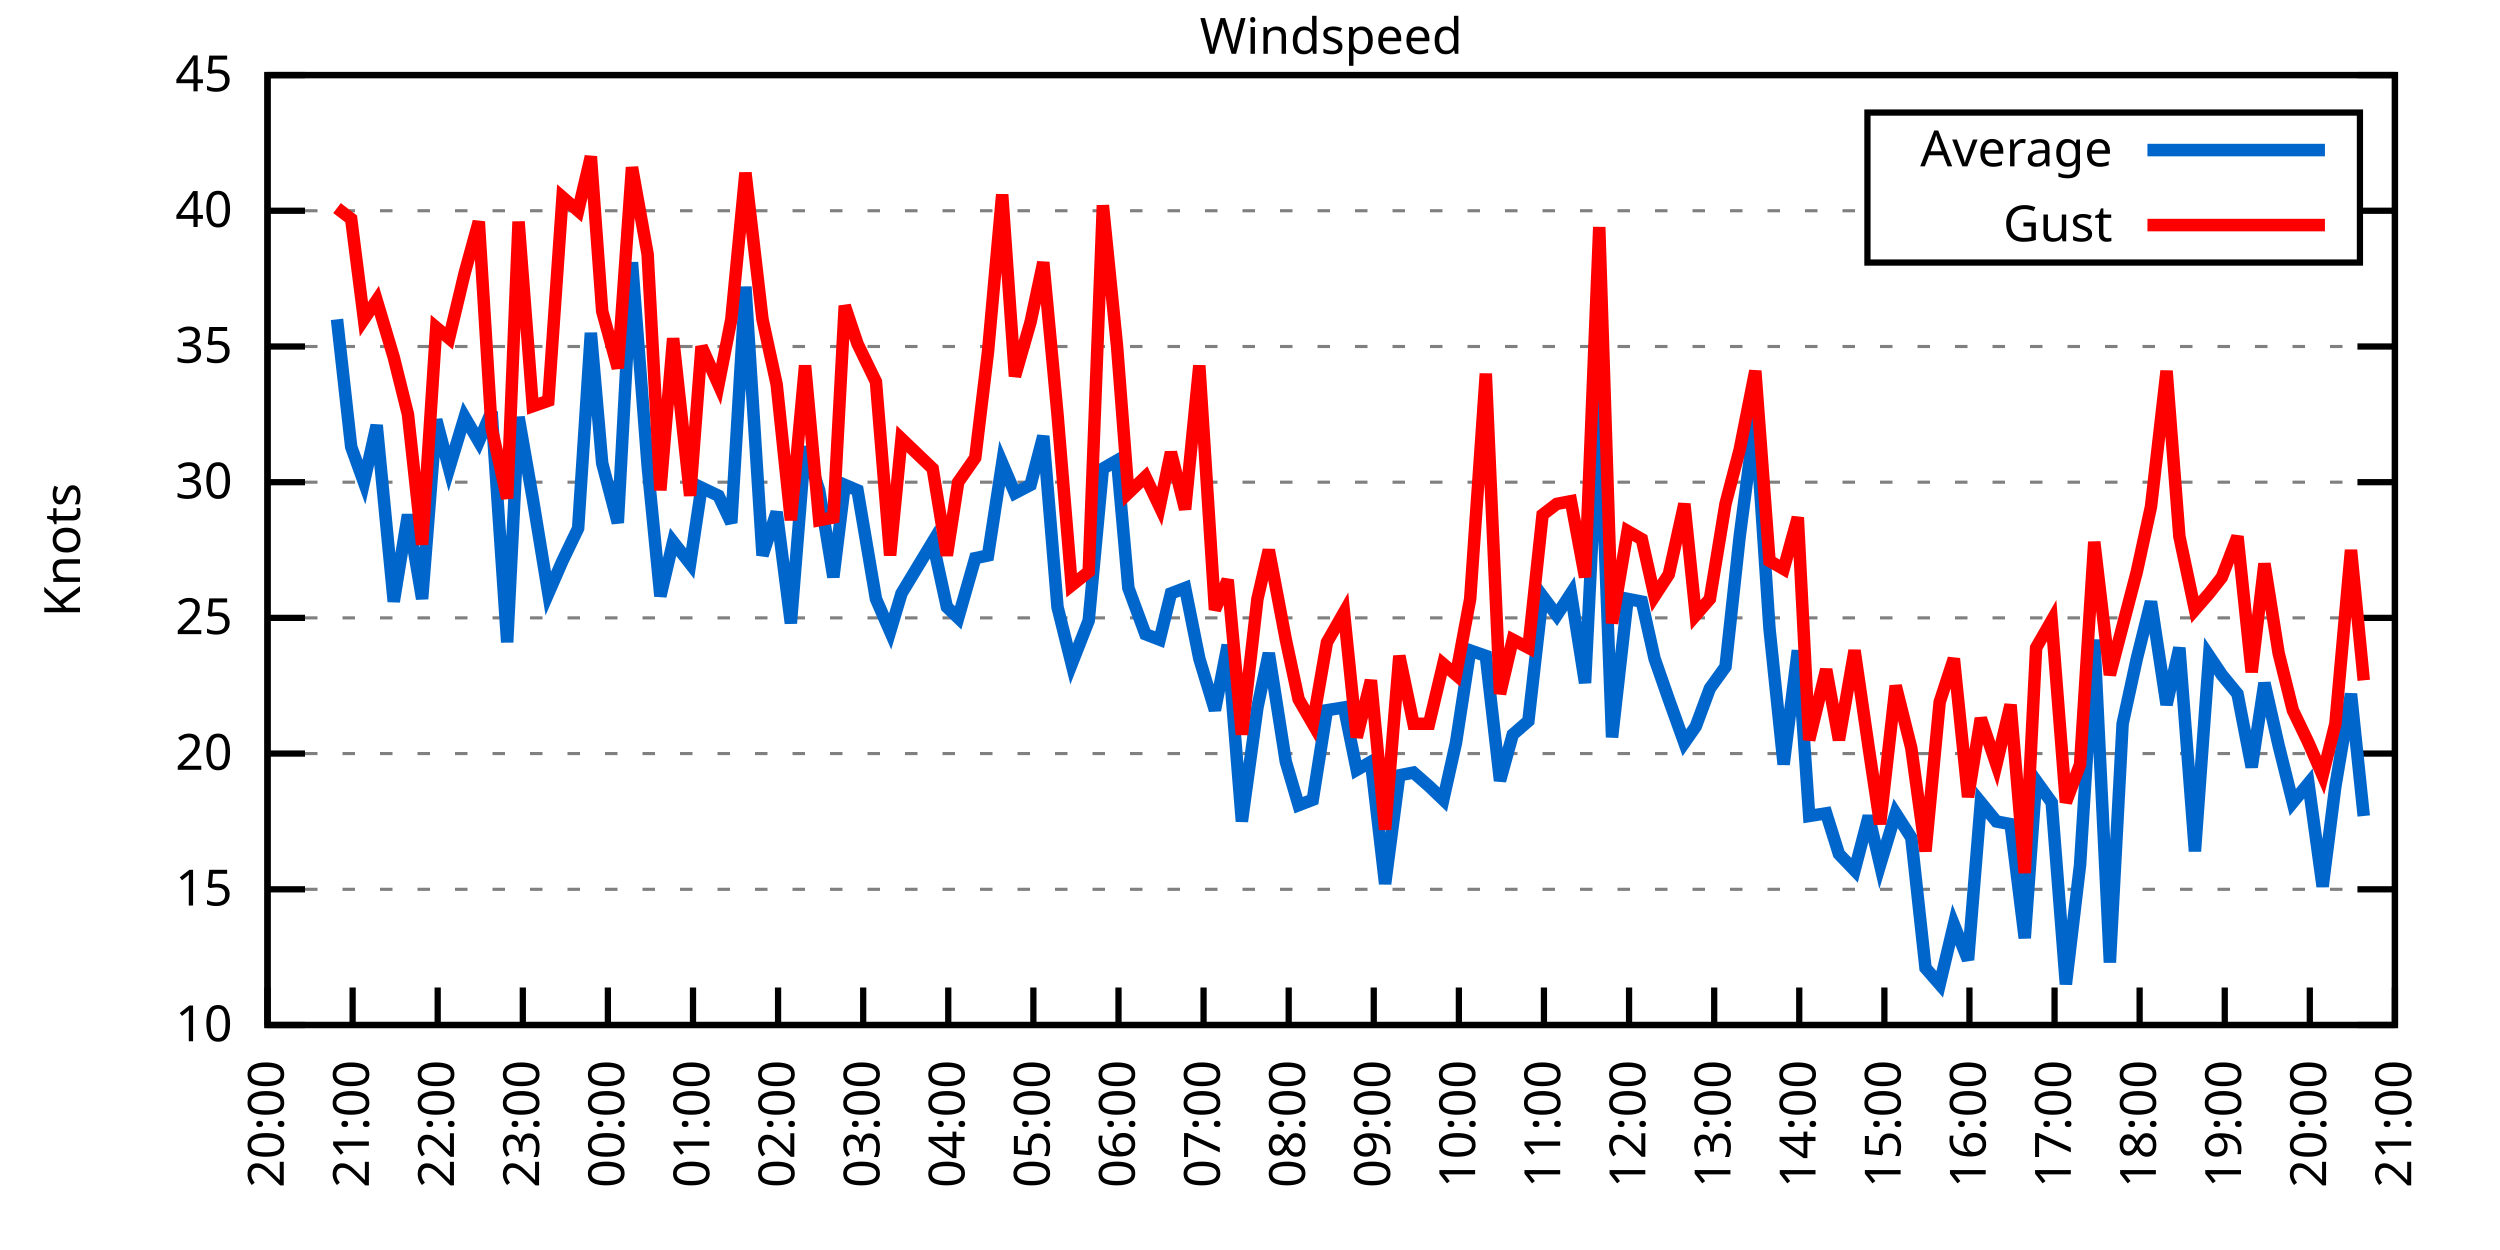
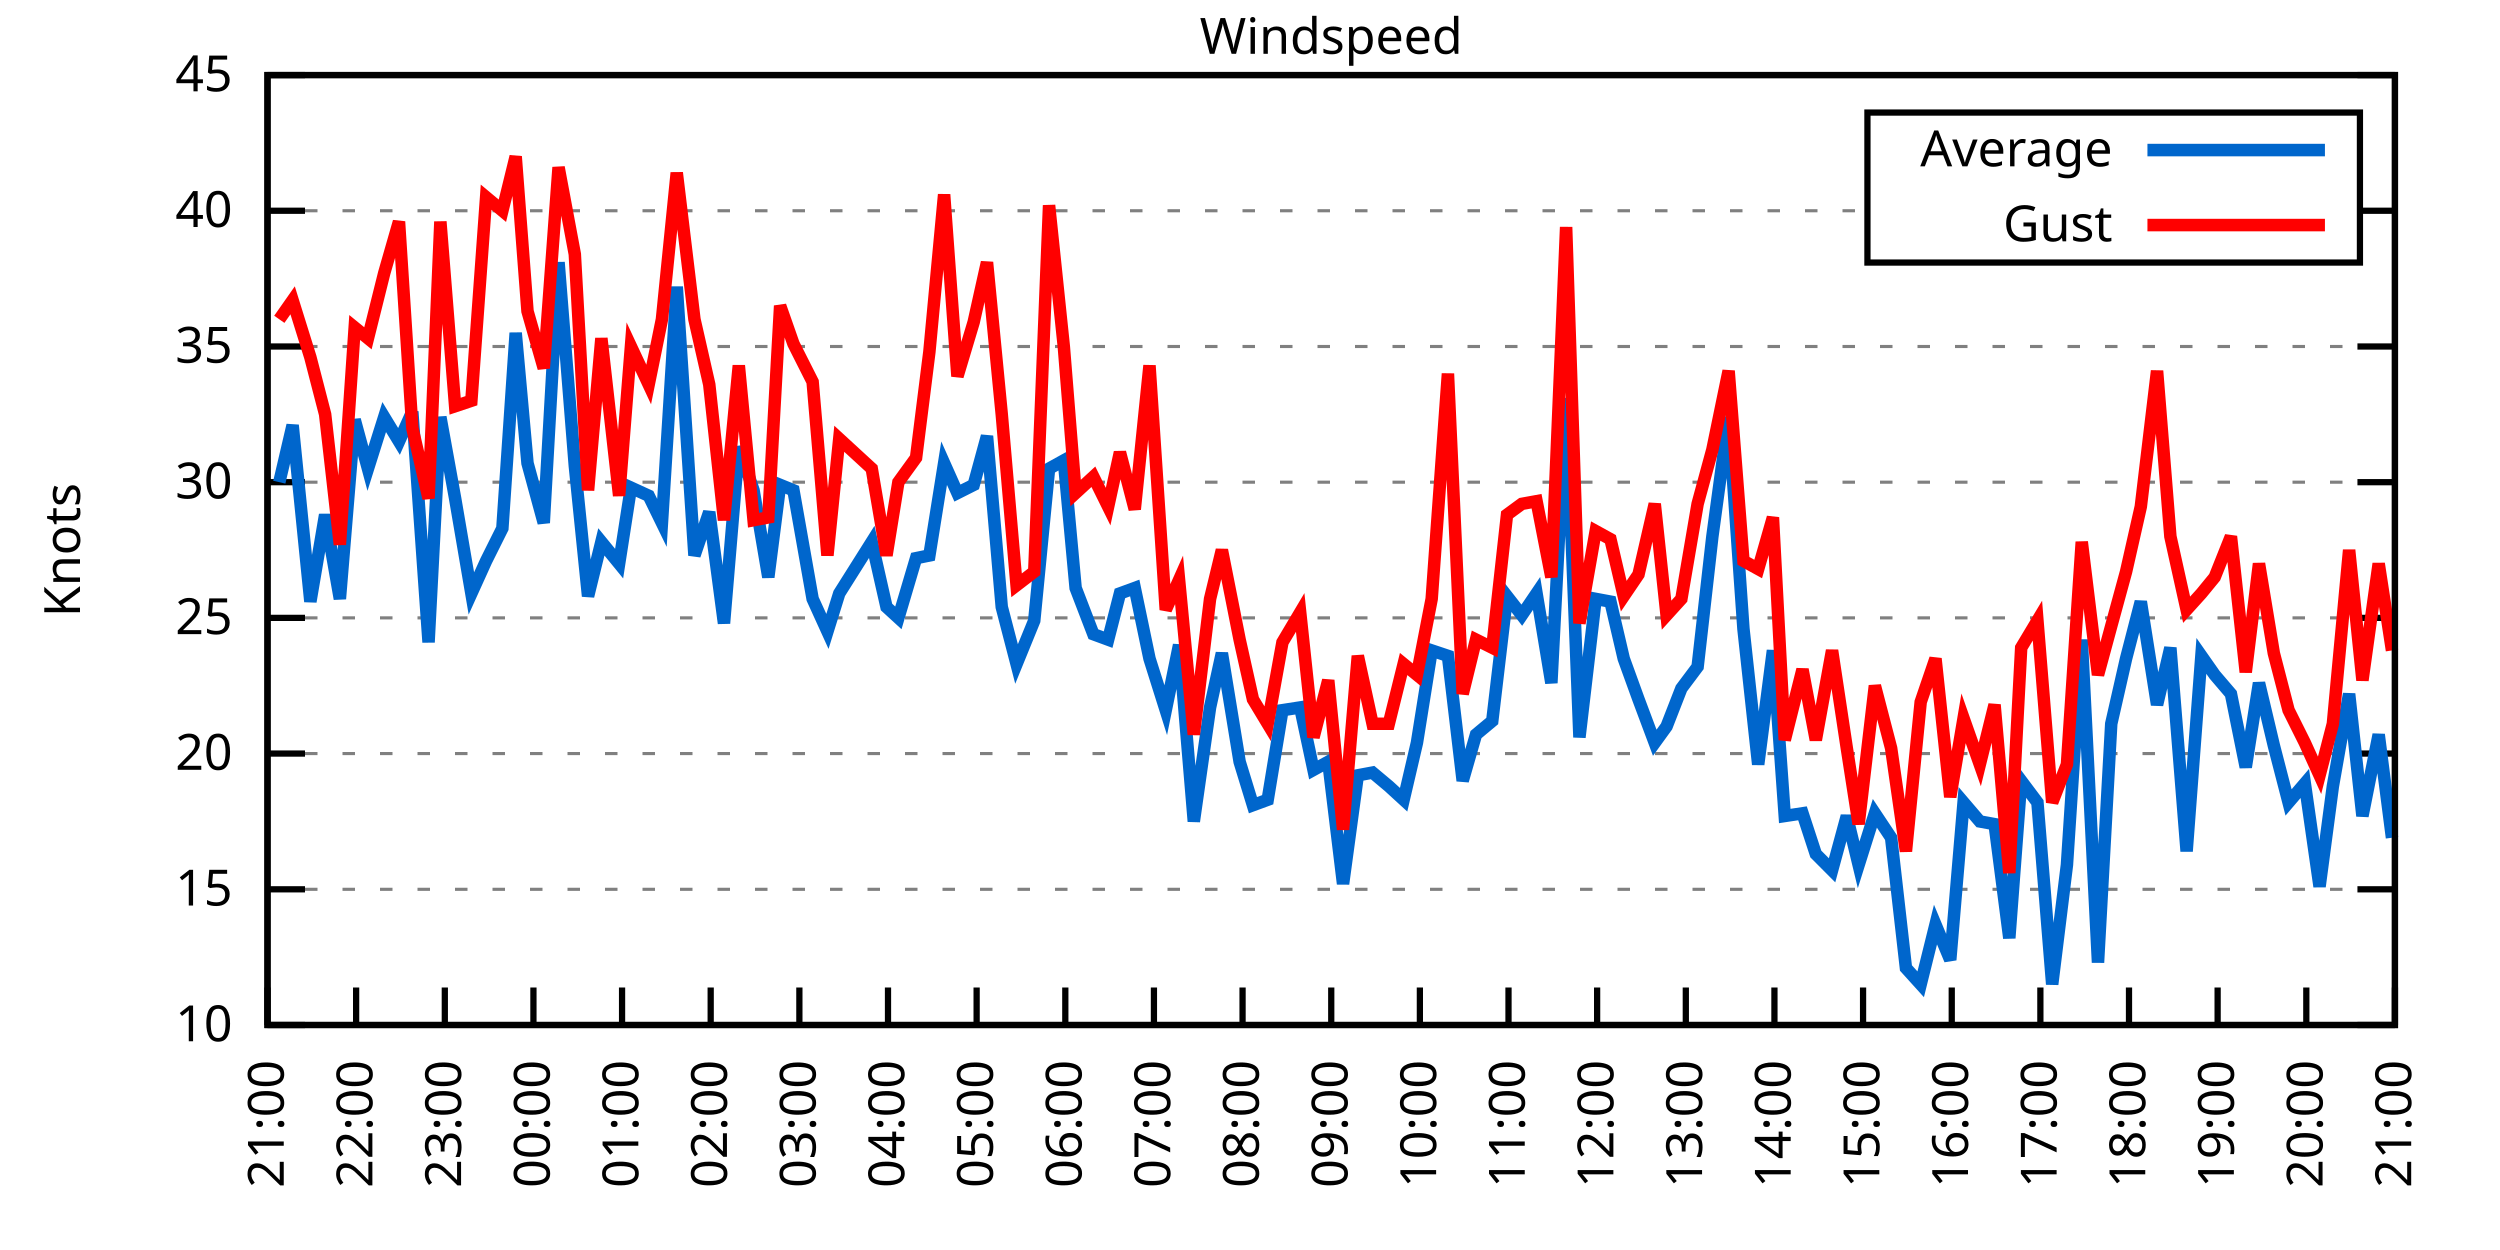
<svg xmlns="http://www.w3.org/2000/svg" xmlns:xlink="http://www.w3.org/1999/xlink" width="400" height="200" viewBox="0 0 400 200">
  <g id="gnuplot_canvas">
    <rect x="0" y="0" width="400" height="200" fill="none" />
    <defs>
      <circle id="gpDot" r="0.5" stroke-width="0.5" stroke="currentColor" />
      <path id="gpPt0" stroke-width="0.333" stroke="currentColor" d="M-1,0 h2 M0,-1 v2" />
      <path id="gpPt1" stroke-width="0.333" stroke="currentColor" d="M-1,-1 L1,1 M1,-1 L-1,1" />
      <path id="gpPt2" stroke-width="0.333" stroke="currentColor" d="M-1,0 L1,0 M0,-1 L0,1 M-1,-1 L1,1 M-1,1 L1,-1" />
      <rect id="gpPt3" stroke-width="0.333" stroke="currentColor" x="-1" y="-1" width="2" height="2" />
      <rect id="gpPt4" stroke-width="0.333" stroke="currentColor" fill="currentColor" x="-1" y="-1" width="2" height="2" />
      <circle id="gpPt5" stroke-width="0.333" stroke="currentColor" cx="0" cy="0" r="1" />
      <use xlink:href="#gpPt5" id="gpPt6" fill="currentColor" stroke="none" />
      <path id="gpPt7" stroke-width="0.333" stroke="currentColor" d="M0,-1.33 L-1.33,0.67 L1.33,0.67 z" />
      <use xlink:href="#gpPt7" id="gpPt8" fill="currentColor" stroke="none" />
      <use xlink:href="#gpPt7" id="gpPt9" stroke="currentColor" transform="rotate(180)" />
      <use xlink:href="#gpPt9" id="gpPt10" fill="currentColor" stroke="none" />
      <use xlink:href="#gpPt3" id="gpPt11" stroke="currentColor" transform="rotate(45)" />
      <use xlink:href="#gpPt11" id="gpPt12" fill="currentColor" stroke="none" />
      <path id="gpPt13" stroke-width="0.333" stroke="currentColor" d="M0,1.330 L1.265,0.411 L0.782,-1.067 L-0.782,-1.076 L-1.265,0.411 z" />
      <use xlink:href="#gpPt13" id="gpPt14" fill="currentColor" stroke="none" />
      <filter id="textbox" filterUnits="objectBoundingBox" x="0" y="0" height="1" width="1">
        <feFlood flood-color="white" flood-opacity="1" result="bgnd" />
        <feComposite in="SourceGraphic" in2="bgnd" operator="atop" />
      </filter>
      <filter id="greybox" filterUnits="objectBoundingBox" x="0" y="0" height="1" width="1">
        <feFlood flood-color="lightgrey" flood-opacity="1" result="grey" />
        <feComposite in="SourceGraphic" in2="grey" operator="atop" />
      </filter>
    </defs>
    <g fill="none" color="white" stroke="currentColor" stroke-width="1.00" stroke-linecap="butt" stroke-linejoin="miter">
</g>
    <g fill="none" color="black" stroke="currentColor" stroke-width="1.00" stroke-linecap="butt" stroke-linejoin="miter">
      <g stroke="none" shape-rendering="crispEdges">
        <polygon fill="rgb(255, 255, 255)" points="42.80,164.00 383.18,164.00 383.18,12.02 42.80,12.02 " />
      </g>
    </g>
    <g fill="none" color="black" stroke="currentColor" stroke-width="1.00" stroke-linecap="butt" stroke-linejoin="miter">
</g>
    <g fill="none" color="black" stroke="black" stroke-width="0.50" stroke-linecap="butt" stroke-linejoin="miter">
</g>
    <g fill="none" color="gray" stroke="currentColor" stroke-width="0.50" stroke-linecap="butt" stroke-linejoin="miter">
      <path stroke="gray" stroke-dasharray="2,4" class="gridline" d="M42.80,164.00 L383.19,164.00  " />
    </g>
    <g fill="none" color="gray" stroke="gray" stroke-width="1.00" stroke-linecap="butt" stroke-linejoin="miter">
</g>
    <g fill="none" color="black" stroke="currentColor" stroke-width="1.00" stroke-linecap="butt" stroke-linejoin="miter">
      <path stroke="black" d="M42.80,164.00 L48.80,164.00 M383.19,164.00 L377.19,164.00  " />
      <g transform="translate(37.20,166.60)" stroke="none" fill="black" font-family="Sans" font-size="8.00" text-anchor="end">
        <text>
          <tspan font-family="Sans"> 10</tspan>
        </text>
      </g>
    </g>
    <g fill="none" color="black" stroke="currentColor" stroke-width="1.00" stroke-linecap="butt" stroke-linejoin="miter">
</g>
    <g fill="none" color="black" stroke="black" stroke-width="0.50" stroke-linecap="butt" stroke-linejoin="miter">
</g>
    <g fill="none" color="gray" stroke="currentColor" stroke-width="0.50" stroke-linecap="butt" stroke-linejoin="miter">
      <path stroke="gray" stroke-dasharray="2,4" class="gridline" d="M42.80,142.29 L383.19,142.29  " />
    </g>
    <g fill="none" color="gray" stroke="gray" stroke-width="1.00" stroke-linecap="butt" stroke-linejoin="miter">
</g>
    <g fill="none" color="black" stroke="currentColor" stroke-width="1.00" stroke-linecap="butt" stroke-linejoin="miter">
      <path stroke="black" d="M42.80,142.29 L48.80,142.29 M383.19,142.29 L377.19,142.29  " />
      <g transform="translate(37.20,144.89)" stroke="none" fill="black" font-family="Sans" font-size="8.00" text-anchor="end">
        <text>
          <tspan font-family="Sans"> 15</tspan>
        </text>
      </g>
    </g>
    <g fill="none" color="black" stroke="currentColor" stroke-width="1.00" stroke-linecap="butt" stroke-linejoin="miter">
</g>
    <g fill="none" color="black" stroke="black" stroke-width="0.50" stroke-linecap="butt" stroke-linejoin="miter">
</g>
    <g fill="none" color="gray" stroke="currentColor" stroke-width="0.50" stroke-linecap="butt" stroke-linejoin="miter">
      <path stroke="gray" stroke-dasharray="2,4" class="gridline" d="M42.80,120.57 L383.19,120.57  " />
    </g>
    <g fill="none" color="gray" stroke="gray" stroke-width="1.00" stroke-linecap="butt" stroke-linejoin="miter">
</g>
    <g fill="none" color="black" stroke="currentColor" stroke-width="1.00" stroke-linecap="butt" stroke-linejoin="miter">
      <path stroke="black" d="M42.80,120.57 L48.80,120.57 M383.19,120.57 L377.19,120.57  " />
      <g transform="translate(37.20,123.17)" stroke="none" fill="black" font-family="Sans" font-size="8.00" text-anchor="end">
        <text>
          <tspan font-family="Sans"> 20</tspan>
        </text>
      </g>
    </g>
    <g fill="none" color="black" stroke="currentColor" stroke-width="1.00" stroke-linecap="butt" stroke-linejoin="miter">
</g>
    <g fill="none" color="black" stroke="black" stroke-width="0.50" stroke-linecap="butt" stroke-linejoin="miter">
</g>
    <g fill="none" color="gray" stroke="currentColor" stroke-width="0.50" stroke-linecap="butt" stroke-linejoin="miter">
      <path stroke="gray" stroke-dasharray="2,4" class="gridline" d="M42.80,98.86 L383.19,98.86  " />
    </g>
    <g fill="none" color="gray" stroke="gray" stroke-width="1.00" stroke-linecap="butt" stroke-linejoin="miter">
</g>
    <g fill="none" color="black" stroke="currentColor" stroke-width="1.00" stroke-linecap="butt" stroke-linejoin="miter">
      <path stroke="black" d="M42.80,98.86 L48.80,98.86 M383.19,98.86 L377.19,98.86  " />
      <g transform="translate(37.20,101.46)" stroke="none" fill="black" font-family="Sans" font-size="8.00" text-anchor="end">
        <text>
          <tspan font-family="Sans"> 25</tspan>
        </text>
      </g>
    </g>
    <g fill="none" color="black" stroke="currentColor" stroke-width="1.00" stroke-linecap="butt" stroke-linejoin="miter">
</g>
    <g fill="none" color="black" stroke="black" stroke-width="0.50" stroke-linecap="butt" stroke-linejoin="miter">
</g>
    <g fill="none" color="gray" stroke="currentColor" stroke-width="0.50" stroke-linecap="butt" stroke-linejoin="miter">
      <path stroke="gray" stroke-dasharray="2,4" class="gridline" d="M42.80,77.15 L383.19,77.15  " />
    </g>
    <g fill="none" color="gray" stroke="gray" stroke-width="1.00" stroke-linecap="butt" stroke-linejoin="miter">
</g>
    <g fill="none" color="black" stroke="currentColor" stroke-width="1.00" stroke-linecap="butt" stroke-linejoin="miter">
      <path stroke="black" d="M42.80,77.15 L48.80,77.15 M383.19,77.15 L377.19,77.15  " />
      <g transform="translate(37.20,79.75)" stroke="none" fill="black" font-family="Sans" font-size="8.00" text-anchor="end">
        <text>
          <tspan font-family="Sans"> 30</tspan>
        </text>
      </g>
    </g>
    <g fill="none" color="black" stroke="currentColor" stroke-width="1.00" stroke-linecap="butt" stroke-linejoin="miter">
</g>
    <g fill="none" color="black" stroke="black" stroke-width="0.50" stroke-linecap="butt" stroke-linejoin="miter">
</g>
    <g fill="none" color="gray" stroke="currentColor" stroke-width="0.50" stroke-linecap="butt" stroke-linejoin="miter">
      <path stroke="gray" stroke-dasharray="2,4" class="gridline" d="M42.80,55.44 L383.19,55.44  " />
    </g>
    <g fill="none" color="gray" stroke="gray" stroke-width="1.00" stroke-linecap="butt" stroke-linejoin="miter">
</g>
    <g fill="none" color="black" stroke="currentColor" stroke-width="1.00" stroke-linecap="butt" stroke-linejoin="miter">
      <path stroke="black" d="M42.80,55.44 L48.80,55.44 M383.19,55.44 L377.19,55.44  " />
      <g transform="translate(37.20,58.04)" stroke="none" fill="black" font-family="Sans" font-size="8.00" text-anchor="end">
        <text>
          <tspan font-family="Sans"> 35</tspan>
        </text>
      </g>
    </g>
    <g fill="none" color="black" stroke="currentColor" stroke-width="1.00" stroke-linecap="butt" stroke-linejoin="miter">
</g>
    <g fill="none" color="black" stroke="black" stroke-width="0.50" stroke-linecap="butt" stroke-linejoin="miter">
</g>
    <g fill="none" color="gray" stroke="currentColor" stroke-width="0.50" stroke-linecap="butt" stroke-linejoin="miter">
      <path stroke="gray" stroke-dasharray="2,4" class="gridline" d="M42.80,33.72 L298.79,33.72 M377.59,33.72 L383.19,33.72  " />
    </g>
    <g fill="none" color="gray" stroke="gray" stroke-width="1.00" stroke-linecap="butt" stroke-linejoin="miter">
</g>
    <g fill="none" color="black" stroke="currentColor" stroke-width="1.00" stroke-linecap="butt" stroke-linejoin="miter">
      <path stroke="black" d="M42.80,33.72 L48.80,33.72 M383.19,33.72 L377.19,33.72  " />
      <g transform="translate(37.20,36.32)" stroke="none" fill="black" font-family="Sans" font-size="8.00" text-anchor="end">
        <text>
          <tspan font-family="Sans"> 40</tspan>
        </text>
      </g>
    </g>
    <g fill="none" color="black" stroke="currentColor" stroke-width="1.00" stroke-linecap="butt" stroke-linejoin="miter">
</g>
    <g fill="none" color="black" stroke="black" stroke-width="0.50" stroke-linecap="butt" stroke-linejoin="miter">
</g>
    <g fill="none" color="gray" stroke="currentColor" stroke-width="0.50" stroke-linecap="butt" stroke-linejoin="miter">
      <path stroke="gray" stroke-dasharray="2,4" class="gridline" d="M42.80,12.01 L383.19,12.01  " />
    </g>
    <g fill="none" color="gray" stroke="gray" stroke-width="1.00" stroke-linecap="butt" stroke-linejoin="miter">
</g>
    <g fill="none" color="black" stroke="currentColor" stroke-width="1.00" stroke-linecap="butt" stroke-linejoin="miter">
      <path stroke="black" d="M42.80,12.01 L48.80,12.01 M383.19,12.01 L377.19,12.01  " />
      <g transform="translate(37.20,14.61)" stroke="none" fill="black" font-family="Sans" font-size="8.00" text-anchor="end">
        <text>
          <tspan font-family="Sans"> 45</tspan>
        </text>
      </g>
    </g>
    <g fill="none" color="black" stroke="currentColor" stroke-width="1.00" stroke-linecap="butt" stroke-linejoin="miter">
      <path stroke="black" d="M42.80,164.00 L42.80,158.00  " />
      <g transform="translate(45.40,169.60) rotate(270.00)" stroke="none" fill="black" font-family="Sans" font-size="8.00" text-anchor="end">
        <text>
-           <tspan font-family="Sans">20:00</tspan>
-         </text>
-       </g>
-     </g>
-     <g fill="none" color="black" stroke="currentColor" stroke-width="1.00" stroke-linecap="butt" stroke-linejoin="miter">
-       <path stroke="black" d="M56.42,164.00 L56.42,158.00  " />
-       <g transform="translate(59.02,169.60) rotate(270.00)" stroke="none" fill="black" font-family="Sans" font-size="8.00" text-anchor="end">
-         <text>
          <tspan font-family="Sans">21:00</tspan>
        </text>
      </g>
    </g>
    <g fill="none" color="black" stroke="currentColor" stroke-width="1.00" stroke-linecap="butt" stroke-linejoin="miter">
-       <path stroke="black" d="M70.03,164.00 L70.03,158.00  " />
-       <g transform="translate(72.63,169.60) rotate(270.00)" stroke="none" fill="black" font-family="Sans" font-size="8.00" text-anchor="end">
+       <path stroke="black" d="M56.98,164.00 L56.98,158.00  " />
+       <g transform="translate(59.58,169.60) rotate(270.00)" stroke="none" fill="black" font-family="Sans" font-size="8.00" text-anchor="end">
        <text>
          <tspan font-family="Sans">22:00</tspan>
        </text>
      </g>
    </g>
    <g fill="none" color="black" stroke="currentColor" stroke-width="1.00" stroke-linecap="butt" stroke-linejoin="miter">
-       <path stroke="black" d="M83.65,164.00 L83.65,158.00  " />
-       <g transform="translate(86.25,169.60) rotate(270.00)" stroke="none" fill="black" font-family="Sans" font-size="8.00" text-anchor="end">
+       <path stroke="black" d="M71.17,164.00 L71.17,158.00  " />
+       <g transform="translate(73.77,169.60) rotate(270.00)" stroke="none" fill="black" font-family="Sans" font-size="8.00" text-anchor="end">
        <text>
          <tspan font-family="Sans">23:00</tspan>
        </text>
      </g>
    </g>
    <g fill="none" color="black" stroke="currentColor" stroke-width="1.00" stroke-linecap="butt" stroke-linejoin="miter">
-       <path stroke="black" d="M97.26,164.00 L97.26,158.00  " />
-       <g transform="translate(99.86,169.60) rotate(270.00)" stroke="none" fill="black" font-family="Sans" font-size="8.00" text-anchor="end">
+       <path stroke="black" d="M85.35,164.00 L85.35,158.00  " />
+       <g transform="translate(87.95,169.60) rotate(270.00)" stroke="none" fill="black" font-family="Sans" font-size="8.00" text-anchor="end">
        <text>
          <tspan font-family="Sans">00:00</tspan>
        </text>
      </g>
    </g>
    <g fill="none" color="black" stroke="currentColor" stroke-width="1.00" stroke-linecap="butt" stroke-linejoin="miter">
-       <path stroke="black" d="M110.88,164.00 L110.88,158.00  " />
-       <g transform="translate(113.48,169.60) rotate(270.00)" stroke="none" fill="black" font-family="Sans" font-size="8.00" text-anchor="end">
+       <path stroke="black" d="M99.53,164.00 L99.53,158.00  " />
+       <g transform="translate(102.13,169.60) rotate(270.00)" stroke="none" fill="black" font-family="Sans" font-size="8.00" text-anchor="end">
        <text>
          <tspan font-family="Sans">01:00</tspan>
        </text>
      </g>
    </g>
    <g fill="none" color="black" stroke="currentColor" stroke-width="1.00" stroke-linecap="butt" stroke-linejoin="miter">
-       <path stroke="black" d="M124.49,164.00 L124.49,158.00  " />
-       <g transform="translate(127.09,169.60) rotate(270.00)" stroke="none" fill="black" font-family="Sans" font-size="8.00" text-anchor="end">
+       <path stroke="black" d="M113.71,164.00 L113.71,158.00  " />
+       <g transform="translate(116.31,169.60) rotate(270.00)" stroke="none" fill="black" font-family="Sans" font-size="8.00" text-anchor="end">
        <text>
          <tspan font-family="Sans">02:00</tspan>
        </text>
      </g>
    </g>
    <g fill="none" color="black" stroke="currentColor" stroke-width="1.00" stroke-linecap="butt" stroke-linejoin="miter">
-       <path stroke="black" d="M138.11,164.00 L138.11,158.00  " />
-       <g transform="translate(140.71,169.60) rotate(270.00)" stroke="none" fill="black" font-family="Sans" font-size="8.00" text-anchor="end">
+       <path stroke="black" d="M127.90,164.00 L127.90,158.00  " />
+       <g transform="translate(130.50,169.60) rotate(270.00)" stroke="none" fill="black" font-family="Sans" font-size="8.00" text-anchor="end">
        <text>
          <tspan font-family="Sans">03:00</tspan>
        </text>
      </g>
    </g>
    <g fill="none" color="black" stroke="currentColor" stroke-width="1.00" stroke-linecap="butt" stroke-linejoin="miter">
-       <path stroke="black" d="M151.72,164.00 L151.72,158.00  " />
-       <g transform="translate(154.32,169.60) rotate(270.00)" stroke="none" fill="black" font-family="Sans" font-size="8.00" text-anchor="end">
+       <path stroke="black" d="M142.08,164.00 L142.08,158.00  " />
+       <g transform="translate(144.68,169.60) rotate(270.00)" stroke="none" fill="black" font-family="Sans" font-size="8.00" text-anchor="end">
        <text>
          <tspan font-family="Sans">04:00</tspan>
        </text>
      </g>
    </g>
    <g fill="none" color="black" stroke="currentColor" stroke-width="1.00" stroke-linecap="butt" stroke-linejoin="miter">
-       <path stroke="black" d="M165.34,164.00 L165.34,158.00  " />
-       <g transform="translate(167.94,169.60) rotate(270.00)" stroke="none" fill="black" font-family="Sans" font-size="8.00" text-anchor="end">
+       <path stroke="black" d="M156.26,164.00 L156.26,158.00  " />
+       <g transform="translate(158.86,169.60) rotate(270.00)" stroke="none" fill="black" font-family="Sans" font-size="8.00" text-anchor="end">
        <text>
          <tspan font-family="Sans">05:00</tspan>
        </text>
      </g>
    </g>
    <g fill="none" color="black" stroke="currentColor" stroke-width="1.00" stroke-linecap="butt" stroke-linejoin="miter">
-       <path stroke="black" d="M178.96,164.00 L178.96,158.00  " />
-       <g transform="translate(181.56,169.60) rotate(270.00)" stroke="none" fill="black" font-family="Sans" font-size="8.00" text-anchor="end">
+       <path stroke="black" d="M170.45,164.00 L170.45,158.00  " />
+       <g transform="translate(173.05,169.60) rotate(270.00)" stroke="none" fill="black" font-family="Sans" font-size="8.00" text-anchor="end">
        <text>
          <tspan font-family="Sans">06:00</tspan>
        </text>
      </g>
    </g>
    <g fill="none" color="black" stroke="currentColor" stroke-width="1.00" stroke-linecap="butt" stroke-linejoin="miter">
-       <path stroke="black" d="M192.57,164.00 L192.57,158.00  " />
-       <g transform="translate(195.17,169.60) rotate(270.00)" stroke="none" fill="black" font-family="Sans" font-size="8.00" text-anchor="end">
+       <path stroke="black" d="M184.63,164.00 L184.63,158.00  " />
+       <g transform="translate(187.23,169.60) rotate(270.00)" stroke="none" fill="black" font-family="Sans" font-size="8.00" text-anchor="end">
        <text>
          <tspan font-family="Sans">07:00</tspan>
        </text>
      </g>
    </g>
    <g fill="none" color="black" stroke="currentColor" stroke-width="1.00" stroke-linecap="butt" stroke-linejoin="miter">
-       <path stroke="black" d="M206.19,164.00 L206.19,158.00  " />
-       <g transform="translate(208.79,169.60) rotate(270.00)" stroke="none" fill="black" font-family="Sans" font-size="8.00" text-anchor="end">
+       <path stroke="black" d="M198.81,164.00 L198.81,158.00  " />
+       <g transform="translate(201.41,169.60) rotate(270.00)" stroke="none" fill="black" font-family="Sans" font-size="8.00" text-anchor="end">
        <text>
          <tspan font-family="Sans">08:00</tspan>
        </text>
      </g>
    </g>
    <g fill="none" color="black" stroke="currentColor" stroke-width="1.00" stroke-linecap="butt" stroke-linejoin="miter">
-       <path stroke="black" d="M219.80,164.00 L219.80,158.00  " />
-       <g transform="translate(222.40,169.60) rotate(270.00)" stroke="none" fill="black" font-family="Sans" font-size="8.00" text-anchor="end">
+       <path stroke="black" d="M213.00,164.00 L213.00,158.00  " />
+       <g transform="translate(215.60,169.60) rotate(270.00)" stroke="none" fill="black" font-family="Sans" font-size="8.00" text-anchor="end">
        <text>
          <tspan font-family="Sans">09:00</tspan>
        </text>
      </g>
    </g>
    <g fill="none" color="black" stroke="currentColor" stroke-width="1.00" stroke-linecap="butt" stroke-linejoin="miter">
-       <path stroke="black" d="M233.42,164.00 L233.42,158.00  " />
-       <g transform="translate(236.02,169.60) rotate(270.00)" stroke="none" fill="black" font-family="Sans" font-size="8.00" text-anchor="end">
+       <path stroke="black" d="M227.18,164.00 L227.18,158.00  " />
+       <g transform="translate(229.78,169.60) rotate(270.00)" stroke="none" fill="black" font-family="Sans" font-size="8.00" text-anchor="end">
        <text>
          <tspan font-family="Sans">10:00</tspan>
        </text>
      </g>
    </g>
    <g fill="none" color="black" stroke="currentColor" stroke-width="1.00" stroke-linecap="butt" stroke-linejoin="miter">
-       <path stroke="black" d="M247.03,164.00 L247.03,158.00  " />
-       <g transform="translate(249.63,169.60) rotate(270.00)" stroke="none" fill="black" font-family="Sans" font-size="8.00" text-anchor="end">
+       <path stroke="black" d="M241.36,164.00 L241.36,158.00  " />
+       <g transform="translate(243.96,169.60) rotate(270.00)" stroke="none" fill="black" font-family="Sans" font-size="8.00" text-anchor="end">
        <text>
          <tspan font-family="Sans">11:00</tspan>
        </text>
      </g>
    </g>
    <g fill="none" color="black" stroke="currentColor" stroke-width="1.00" stroke-linecap="butt" stroke-linejoin="miter">
-       <path stroke="black" d="M260.65,164.00 L260.65,158.00  " />
-       <g transform="translate(263.25,169.60) rotate(270.00)" stroke="none" fill="black" font-family="Sans" font-size="8.00" text-anchor="end">
+       <path stroke="black" d="M255.54,164.00 L255.54,158.00  " />
+       <g transform="translate(258.14,169.60) rotate(270.00)" stroke="none" fill="black" font-family="Sans" font-size="8.00" text-anchor="end">
        <text>
          <tspan font-family="Sans">12:00</tspan>
        </text>
      </g>
    </g>
    <g fill="none" color="black" stroke="currentColor" stroke-width="1.00" stroke-linecap="butt" stroke-linejoin="miter">
-       <path stroke="black" d="M274.27,164.00 L274.27,158.00  " />
-       <g transform="translate(276.87,169.60) rotate(270.00)" stroke="none" fill="black" font-family="Sans" font-size="8.00" text-anchor="end">
+       <path stroke="black" d="M269.73,164.00 L269.73,158.00  " />
+       <g transform="translate(272.33,169.60) rotate(270.00)" stroke="none" fill="black" font-family="Sans" font-size="8.00" text-anchor="end">
        <text>
          <tspan font-family="Sans">13:00</tspan>
        </text>
      </g>
    </g>
    <g fill="none" color="black" stroke="currentColor" stroke-width="1.00" stroke-linecap="butt" stroke-linejoin="miter">
-       <path stroke="black" d="M287.88,164.00 L287.88,158.00  " />
-       <g transform="translate(290.48,169.60) rotate(270.00)" stroke="none" fill="black" font-family="Sans" font-size="8.00" text-anchor="end">
+       <path stroke="black" d="M283.91,164.00 L283.91,158.00  " />
+       <g transform="translate(286.51,169.60) rotate(270.00)" stroke="none" fill="black" font-family="Sans" font-size="8.00" text-anchor="end">
        <text>
          <tspan font-family="Sans">14:00</tspan>
        </text>
      </g>
    </g>
    <g fill="none" color="black" stroke="currentColor" stroke-width="1.00" stroke-linecap="butt" stroke-linejoin="miter">
-       <path stroke="black" d="M301.50,164.00 L301.50,158.00  " />
-       <g transform="translate(304.10,169.60) rotate(270.00)" stroke="none" fill="black" font-family="Sans" font-size="8.00" text-anchor="end">
+       <path stroke="black" d="M298.09,164.00 L298.09,158.00  " />
+       <g transform="translate(300.69,169.60) rotate(270.00)" stroke="none" fill="black" font-family="Sans" font-size="8.00" text-anchor="end">
        <text>
          <tspan font-family="Sans">15:00</tspan>
        </text>
      </g>
    </g>
    <g fill="none" color="black" stroke="currentColor" stroke-width="1.00" stroke-linecap="butt" stroke-linejoin="miter">
-       <path stroke="black" d="M315.11,164.00 L315.11,158.00  " />
-       <g transform="translate(317.71,169.60) rotate(270.00)" stroke="none" fill="black" font-family="Sans" font-size="8.00" text-anchor="end">
+       <path stroke="black" d="M312.28,164.00 L312.28,158.00  " />
+       <g transform="translate(314.88,169.60) rotate(270.00)" stroke="none" fill="black" font-family="Sans" font-size="8.00" text-anchor="end">
        <text>
          <tspan font-family="Sans">16:00</tspan>
        </text>
      </g>
    </g>
    <g fill="none" color="black" stroke="currentColor" stroke-width="1.00" stroke-linecap="butt" stroke-linejoin="miter">
-       <path stroke="black" d="M328.73,164.00 L328.73,158.00  " />
-       <g transform="translate(331.33,169.60) rotate(270.00)" stroke="none" fill="black" font-family="Sans" font-size="8.00" text-anchor="end">
+       <path stroke="black" d="M326.46,164.00 L326.46,158.00  " />
+       <g transform="translate(329.06,169.60) rotate(270.00)" stroke="none" fill="black" font-family="Sans" font-size="8.00" text-anchor="end">
        <text>
          <tspan font-family="Sans">17:00</tspan>
        </text>
      </g>
    </g>
    <g fill="none" color="black" stroke="currentColor" stroke-width="1.00" stroke-linecap="butt" stroke-linejoin="miter">
-       <path stroke="black" d="M342.34,164.00 L342.34,158.00  " />
-       <g transform="translate(344.94,169.60) rotate(270.00)" stroke="none" fill="black" font-family="Sans" font-size="8.00" text-anchor="end">
+       <path stroke="black" d="M340.64,164.00 L340.64,158.00  " />
+       <g transform="translate(343.24,169.60) rotate(270.00)" stroke="none" fill="black" font-family="Sans" font-size="8.00" text-anchor="end">
        <text>
          <tspan font-family="Sans">18:00</tspan>
        </text>
      </g>
    </g>
    <g fill="none" color="black" stroke="currentColor" stroke-width="1.00" stroke-linecap="butt" stroke-linejoin="miter">
-       <path stroke="black" d="M355.96,164.00 L355.96,158.00  " />
-       <g transform="translate(358.56,169.60) rotate(270.00)" stroke="none" fill="black" font-family="Sans" font-size="8.00" text-anchor="end">
+       <path stroke="black" d="M354.82,164.00 L354.82,158.00  " />
+       <g transform="translate(357.42,169.60) rotate(270.00)" stroke="none" fill="black" font-family="Sans" font-size="8.00" text-anchor="end">
        <text>
          <tspan font-family="Sans">19:00</tspan>
        </text>
      </g>
    </g>
    <g fill="none" color="black" stroke="currentColor" stroke-width="1.00" stroke-linecap="butt" stroke-linejoin="miter">
-       <path stroke="black" d="M369.57,164.00 L369.57,158.00  " />
-       <g transform="translate(372.17,169.60) rotate(270.00)" stroke="none" fill="black" font-family="Sans" font-size="8.00" text-anchor="end">
+       <path stroke="black" d="M369.01,164.00 L369.01,158.00  " />
+       <g transform="translate(371.61,169.60) rotate(270.00)" stroke="none" fill="black" font-family="Sans" font-size="8.00" text-anchor="end">
        <text>
          <tspan font-family="Sans">20:00</tspan>
        </text>
      </g>
    </g>
    <g fill="none" color="black" stroke="currentColor" stroke-width="1.00" stroke-linecap="butt" stroke-linejoin="miter">
      <path stroke="black" d="M383.19,164.00 L383.19,158.00  " />
      <g transform="translate(385.79,169.60) rotate(270.00)" stroke="none" fill="black" font-family="Sans" font-size="8.00" text-anchor="end">
        <text>
          <tspan font-family="Sans">21:00</tspan>
        </text>
      </g>
    </g>
    <g fill="none" color="black" stroke="currentColor" stroke-width="1.00" stroke-linecap="butt" stroke-linejoin="miter">
</g>
    <g fill="none" color="black" stroke="currentColor" stroke-width="1.00" stroke-linecap="butt" stroke-linejoin="miter">
      <path stroke="black" d="M42.80,12.01 L42.80,164.00 L383.19,164.00 L383.19,12.01 L42.80,12.01 Z  " />
    </g>
    <g fill="none" color="black" stroke="currentColor" stroke-width="1.00" stroke-linecap="butt" stroke-linejoin="miter">
</g>
    <g fill="none" color="black" stroke="currentColor" stroke-width="1.00" stroke-linecap="butt" stroke-linejoin="miter">
      <path stroke="black" d="M298.79,42.01 L298.79,18.01 L377.59,18.01 L377.59,42.01 L298.79,42.01 Z  " />
    </g>
    <g id="Windspeed_plot_1">
      <g fill="none" color="white" stroke="black" stroke-width="2.00" stroke-linecap="butt" stroke-linejoin="miter">
</g>
      <g fill="none" color="black" stroke="currentColor" stroke-width="2.00" stroke-linecap="butt" stroke-linejoin="miter">
        <g transform="translate(337.99,26.61)" stroke="none" fill="black" font-family="Sans" font-size="8.00" text-anchor="end">
          <text>
            <tspan font-family="Sans">Average</tspan>
          </text>
        </g>
      </g>
      <g fill="none" color="black" stroke="currentColor" stroke-width="2.00" stroke-linecap="butt" stroke-linejoin="miter">
-         <path stroke="rgb(  0, 102, 204)" d="M343.59,24.01 L371.99,24.01 M53.92,51.09 L56.19,71.50 L58.23,77.15 L60.27,68.03 L63.00,96.26 L65.27,82.36   L67.54,95.82 L69.80,67.16 L71.85,74.98 L74.34,66.73 L76.61,70.63 L78.65,65.86 L81.15,102.77 L82.97,66.73   L85.24,79.75 L87.73,94.95 L90.00,89.74 L92.50,84.53 L94.54,53.26 L96.35,74.11 L98.85,83.66 L101.12,41.97   L103.62,74.54 L105.66,95.39 L107.70,86.70 L110.42,90.18 L112.24,78.02 L114.96,79.32 L117.01,83.66 L119.27,45.88   L122.00,88.87 L124.27,81.93 L126.54,99.73 L128.81,71.50 L131.07,78.45 L133.34,92.35 L135.16,77.58 L137.20,78.45   L140.15,95.82 L142.42,101.03 L144.24,94.95 L149.23,86.70 L151.50,97.12 L153.31,98.86 L156.04,89.31 L158.08,88.87   L160.35,74.11 L162.39,78.89 L164.89,77.58 L166.93,69.77 L169.20,97.12 L171.47,106.24 L174.19,99.30 L176.46,74.98   L178.73,73.67 L180.54,94.08 L183.27,101.47 L185.54,102.34 L187.35,94.95 L189.62,94.08 L191.89,105.38 L194.39,113.63   L196.43,103.20 L198.70,131.43 L201.19,113.19 L203.01,104.51 L205.73,121.88 L207.78,128.83 L210.04,127.96 L212.31,113.63   L215.04,113.19 L217.08,123.18 L219.35,121.88 L221.62,141.42 L223.89,124.05 L226.16,123.61 L228.65,125.79 L230.92,127.96   L232.96,118.84 L235.23,104.07 L237.73,104.94 L240.00,124.92 L242.04,117.53 L244.54,115.36 L246.81,95.39 L249.08,98.43   L251.35,94.95 L253.61,109.28 L255.88,63.69 L257.93,117.97 L260.42,95.82 L262.69,96.26 L264.73,105.38 L267.00,111.89   L269.50,118.84 L271.32,116.23 L273.58,110.15 L276.08,106.68 L278.35,85.83 L280.85,66.73 L283.12,100.60 L285.38,122.31   L287.65,104.07 L289.47,130.56 L292.19,130.13 L294.23,136.64 L296.73,139.25 L299.00,130.56 L300.82,138.38 L303.31,130.13   L305.81,134.04 L308.08,154.88 L310.35,157.49 L312.62,147.93 L314.89,153.58 L316.93,128.39 L319.42,131.43 L321.69,131.86   L323.96,150.10 L325.78,124.92 L328.27,128.39 L330.54,157.49 L332.81,138.38 L335.08,102.34 L337.58,154.01 L339.62,115.80   L341.89,105.38 L344.16,96.26 L346.65,112.76 L348.70,103.64 L351.19,136.21 L353.46,104.94 L355.50,107.98 L358.00,111.02   L360.27,122.75 L362.31,109.28 L364.58,119.27 L366.85,128.39 L369.35,125.35 L371.62,141.85 L373.66,125.79 L376.16,111.02   L378.20,130.56  " />
+         <path stroke="rgb(  0, 102, 204)" d="M343.59,24.01 L371.99,24.01 M44.69,77.15 L46.82,68.03 L49.66,96.26 L52.02,82.36 L54.38,95.82 L56.75,67.16   L58.87,74.98 L61.47,66.73 L63.84,70.63 L65.97,65.86 L68.57,102.77 L70.46,66.73 L72.82,79.75 L75.42,94.95   L77.78,89.74 L80.38,84.53 L82.51,53.26 L84.40,74.11 L87.00,83.66 L89.37,41.97 L91.97,74.54 L94.09,95.39   L96.22,86.70 L99.06,90.18 L100.95,78.02 L103.79,79.32 L105.91,83.66 L108.28,45.88 L111.11,88.87 L113.48,81.93   L115.84,99.73 L118.21,71.50 L120.57,78.45 L122.93,92.35 L124.82,77.58 L126.95,78.45 L130.02,95.82 L132.39,101.03   L134.28,94.95 L139.48,86.70 L141.84,97.12 L143.74,98.86 L146.57,89.31 L148.70,88.87 L151.06,74.11 L153.19,78.89   L155.79,77.58 L157.92,69.77 L160.28,97.12 L162.65,106.24 L165.48,99.30 L167.85,74.98 L170.21,73.67 L172.10,94.08   L174.94,101.47 L177.30,102.34 L179.19,94.95 L181.56,94.08 L183.92,105.38 L186.52,113.63 L188.65,103.20 L191.01,131.43   L193.61,113.19 L195.50,104.51 L198.34,121.88 L200.47,128.83 L202.83,127.96 L205.19,113.63 L208.03,113.19 L210.16,123.18   L212.52,121.88 L214.89,141.42 L217.25,124.05 L219.61,123.61 L222.21,125.79 L224.58,127.96 L226.71,118.84 L229.07,104.07   L231.67,104.94 L234.03,124.92 L236.16,117.53 L238.76,115.36 L241.12,95.39 L243.49,98.43 L245.85,94.95 L248.22,109.28   L250.58,63.69 L252.71,117.97 L255.31,95.82 L257.67,96.26 L259.80,105.38 L262.16,111.89 L264.76,118.84 L266.65,116.23   L269.02,110.15 L271.62,106.68 L273.98,85.83 L276.58,66.73 L278.95,100.60 L281.31,122.31 L283.67,104.07 L285.56,130.56   L288.40,130.13 L290.53,136.64 L293.13,139.25 L295.49,130.56 L297.38,138.38 L299.98,130.13 L302.58,134.04 L304.95,154.88   L307.31,157.49 L309.68,147.93 L312.04,153.58 L314.17,128.39 L316.77,131.43 L319.13,131.86 L321.49,150.10 L323.39,124.92   L325.99,128.39 L328.35,157.49 L330.71,138.38 L333.08,102.34 L335.68,154.01 L337.80,115.80 L340.17,105.38 L342.53,96.26   L345.13,112.76 L347.26,103.64 L349.86,136.21 L352.22,104.94 L354.35,107.98 L356.95,111.02 L359.32,122.75 L361.44,109.28   L363.81,119.27 L366.17,128.39 L368.77,125.35 L371.13,141.85 L373.26,125.79 L375.86,111.02 L377.99,130.56 L380.59,117.53   L382.72,134.04  " />
      </g>
    </g>
    <g id="Windspeed_plot_2">
      <g fill="none" color="black" stroke="currentColor" stroke-width="2.00" stroke-linecap="butt" stroke-linejoin="miter">
        <g transform="translate(337.99,38.61)" stroke="none" fill="black" font-family="Sans" font-size="8.00" text-anchor="end">
          <text>
            <tspan font-family="Sans">Gust</tspan>
          </text>
        </g>
      </g>
      <g fill="none" color="black" stroke="currentColor" stroke-width="2.00" stroke-linecap="butt" stroke-linejoin="miter">
-         <path stroke="rgb(255,   0,   0)" d="M343.59,36.01 L371.99,36.01 M53.92,33.29 L56.19,35.03 L58.23,51.09 L60.27,48.05 L63.00,57.17 L65.27,66.29   L67.54,87.14 L69.80,52.40 L71.85,54.13 L74.34,43.71 L76.61,35.46 L78.65,68.46 L81.15,79.75 L82.97,35.46   L85.24,64.99 L87.73,64.12 L90.00,31.55 L92.50,33.72 L94.54,25.04 L96.35,49.79 L98.85,58.91 L101.12,26.77   L103.62,40.67 L105.66,78.45 L107.70,54.13 L110.42,79.32 L112.24,55.44 L114.96,61.52 L117.01,51.09 L119.27,27.64   L122.00,51.09 L124.27,61.52 L126.54,83.23 L128.81,58.48 L131.07,83.23 L133.34,82.79 L135.16,48.92 L137.20,55.00   L140.15,61.08 L142.42,88.87 L144.24,70.20 L149.23,74.98 L151.50,88.87 L153.31,77.15 L156.04,73.24 L158.08,56.30   L160.35,31.12 L162.39,60.21 L164.89,51.53 L166.93,41.97 L169.20,66.29 L171.47,93.65 L174.19,91.48 L176.46,32.85   L178.73,55.44 L180.54,78.89 L183.27,76.28 L185.54,81.06 L187.35,72.37 L189.62,81.49 L191.89,58.48 L194.39,97.56   L196.43,92.78 L198.70,117.53 L201.19,95.82 L203.01,88.00 L205.73,102.34 L207.78,111.89 L210.04,115.80 L212.31,102.77   L215.04,97.99 L217.08,117.97 L219.35,108.85 L221.62,132.73 L223.89,104.94 L226.16,115.80 L228.65,115.80 L230.92,106.24   L232.96,107.98 L235.23,95.82 L237.73,59.78 L240.00,111.02 L242.04,102.34 L244.54,103.64 L246.81,82.36 L249.08,80.62   L251.35,80.19 L253.61,92.35 L255.88,36.33 L257.93,99.73 L260.42,84.97 L262.69,86.27 L264.73,95.39 L267.00,91.91   L269.50,80.62 L271.32,98.43 L273.58,95.82 L276.08,80.62 L278.35,71.94 L280.85,59.34 L283.12,89.74 L285.38,91.04   L287.65,82.79 L289.47,118.40 L292.19,107.11 L294.23,118.40 L296.73,104.07 L299.00,119.71 L300.82,131.86 L303.31,109.72   L305.81,119.71 L308.08,136.21 L310.35,112.32 L312.62,105.38 L314.89,127.52 L316.93,114.93 L319.42,122.31 L321.69,112.76   L323.96,139.68 L325.78,103.64 L328.27,99.30 L330.54,128.39 L332.81,122.31 L335.08,86.70 L337.58,107.98 L339.62,100.16   L341.89,91.48 L344.16,81.06 L346.65,59.34 L348.70,85.83 L351.19,97.56 L353.46,94.95 L355.50,92.35 L358.00,85.83   L360.27,107.55 L362.31,90.18 L364.58,104.51 L366.85,113.63 L369.35,118.84 L371.62,124.05 L373.66,115.80 L376.16,88.00   L378.20,108.85  " />
+         <path stroke="rgb(255,   0,   0)" d="M343.59,36.01 L371.99,36.01 M44.69,51.09 L46.82,48.05 L49.66,57.17 L52.02,66.29 L54.38,87.14 L56.75,52.40   L58.87,54.13 L61.47,43.71 L63.84,35.46 L65.97,68.46 L68.57,79.75 L70.46,35.46 L72.82,64.99 L75.42,64.12   L77.78,31.55 L80.38,33.72 L82.51,25.04 L84.40,49.79 L87.00,58.91 L89.37,26.77 L91.97,40.67 L94.09,78.45   L96.22,54.13 L99.06,79.32 L100.95,55.44 L103.79,61.52 L105.91,51.09 L108.28,27.64 L111.11,51.09 L113.48,61.52   L115.84,83.23 L118.21,58.48 L120.57,83.23 L122.93,82.79 L124.82,48.92 L126.95,55.00 L130.02,61.08 L132.39,88.87   L134.28,70.20 L139.48,74.98 L141.84,88.87 L143.74,77.15 L146.57,73.24 L148.70,56.30 L151.06,31.12 L153.19,60.21   L155.79,51.53 L157.92,41.97 L160.28,66.29 L162.65,93.65 L165.48,91.48 L167.85,32.85 L170.21,55.44 L172.10,78.89   L174.94,76.28 L177.30,81.06 L179.19,72.37 L181.56,81.49 L183.92,58.48 L186.52,97.56 L188.65,92.78 L191.01,117.53   L193.61,95.82 L195.50,88.00 L198.34,102.34 L200.47,111.89 L202.83,115.80 L205.19,102.77 L208.03,97.99 L210.16,117.97   L212.52,108.85 L214.89,132.73 L217.25,104.94 L219.61,115.80 L222.21,115.80 L224.58,106.24 L226.71,107.98 L229.07,95.82   L231.67,59.78 L234.03,111.02 L236.16,102.34 L238.76,103.64 L241.12,82.36 L243.49,80.62 L245.85,80.19 L248.22,92.35   L250.58,36.33 L252.71,99.73 L255.31,84.97 L257.67,86.27 L259.80,95.39 L262.16,91.91 L264.76,80.62 L266.65,98.43   L269.02,95.82 L271.62,80.62 L273.98,71.94 L276.58,59.34 L278.95,89.74 L281.31,91.04 L283.67,82.79 L285.56,118.40   L288.40,107.11 L290.53,118.40 L293.13,104.07 L295.49,119.71 L297.38,131.86 L299.98,109.72 L302.58,119.71 L304.95,136.21   L307.31,112.32 L309.68,105.38 L312.04,127.52 L314.17,114.93 L316.77,122.31 L319.13,112.76 L321.49,139.68 L323.39,103.64   L325.99,99.30 L328.35,128.39 L330.71,122.31 L333.08,86.70 L335.68,107.98 L337.80,100.16 L340.17,91.48 L342.53,81.06   L345.13,59.34 L347.26,85.83 L349.86,97.56 L352.22,94.95 L354.35,92.35 L356.95,85.83 L359.32,107.55 L361.44,90.18   L363.81,104.51 L366.17,113.63 L368.77,118.84 L371.13,124.05 L373.26,115.80 L375.86,88.00 L377.99,108.85 L380.59,90.18   L382.72,104.07  " />
      </g>
    </g>
    <g fill="none" color="black" stroke="currentColor" stroke-width="2.00" stroke-linecap="butt" stroke-linejoin="miter">
</g>
    <g fill="none" color="black" stroke="black" stroke-width="1.00" stroke-linecap="butt" stroke-linejoin="miter">
</g>
    <g fill="none" color="black" stroke="currentColor" stroke-width="1.00" stroke-linecap="butt" stroke-linejoin="miter">
      <path stroke="black" d="M42.80,12.01 L42.80,164.00 L383.19,164.00 L383.19,12.01 L42.80,12.01 Z  " />
      <g transform="translate(12.80,88.01) rotate(270.00)" stroke="none" fill="black" font-family="Sans" font-size="8.00" text-anchor="middle">
        <text>
          <tspan font-family="Sans">Knots</tspan>
        </text>
      </g>
    </g>
    <g fill="none" color="black" stroke="currentColor" stroke-width="1.00" stroke-linecap="butt" stroke-linejoin="miter">
</g>
    <g fill="none" color="black" stroke="currentColor" stroke-width="1.00" stroke-linecap="butt" stroke-linejoin="miter">
      <g transform="translate(212.99,8.61)" stroke="none" fill="black" font-family="Sans" font-size="8.00" text-anchor="middle">
        <text>
          <tspan font-family="Sans">Windspeed</tspan>
        </text>
      </g>
    </g>
    <g fill="none" color="black" stroke="currentColor" stroke-width="1.00" stroke-linecap="butt" stroke-linejoin="miter">
</g>
  </g>
</svg>
